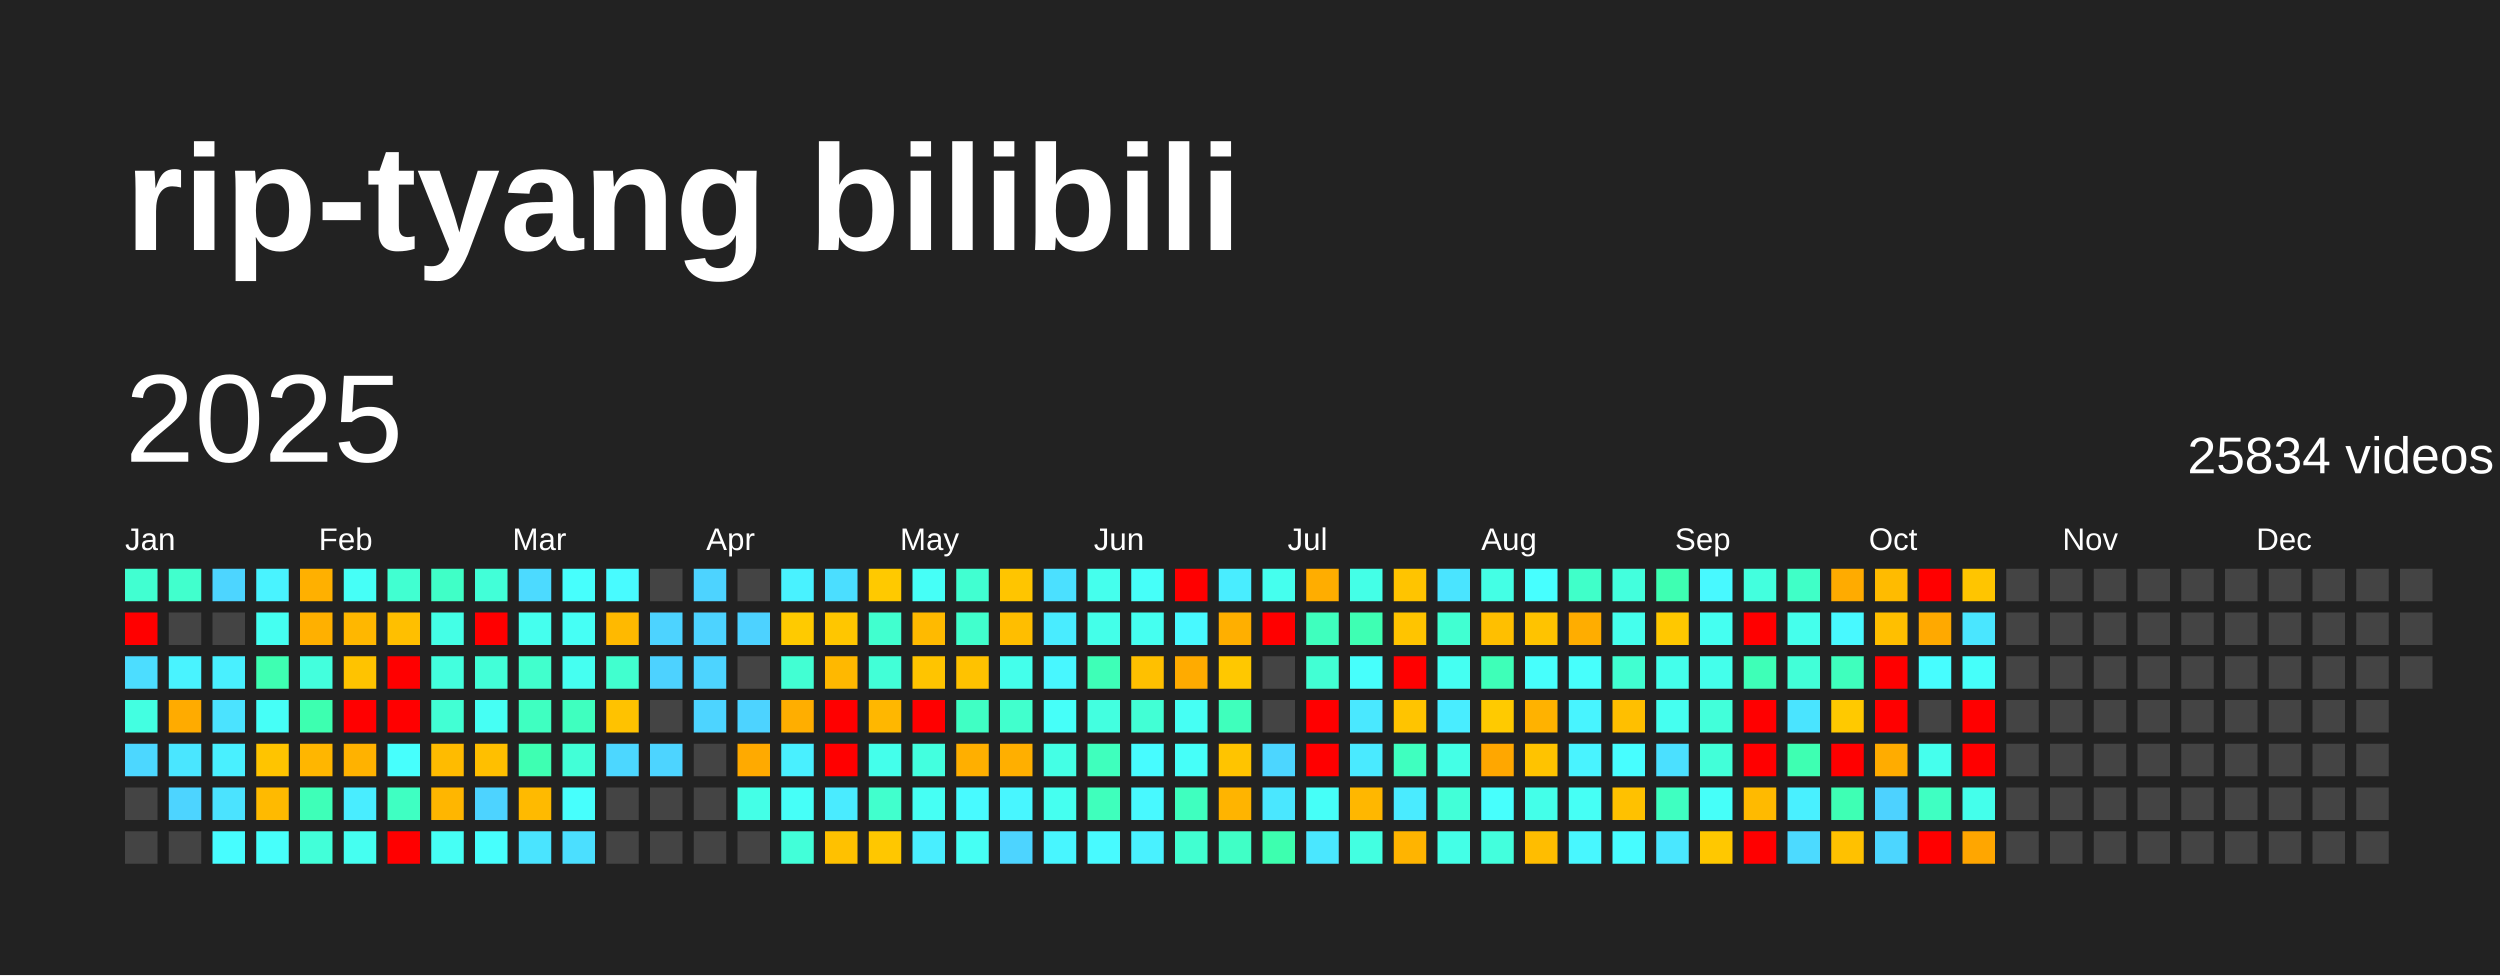
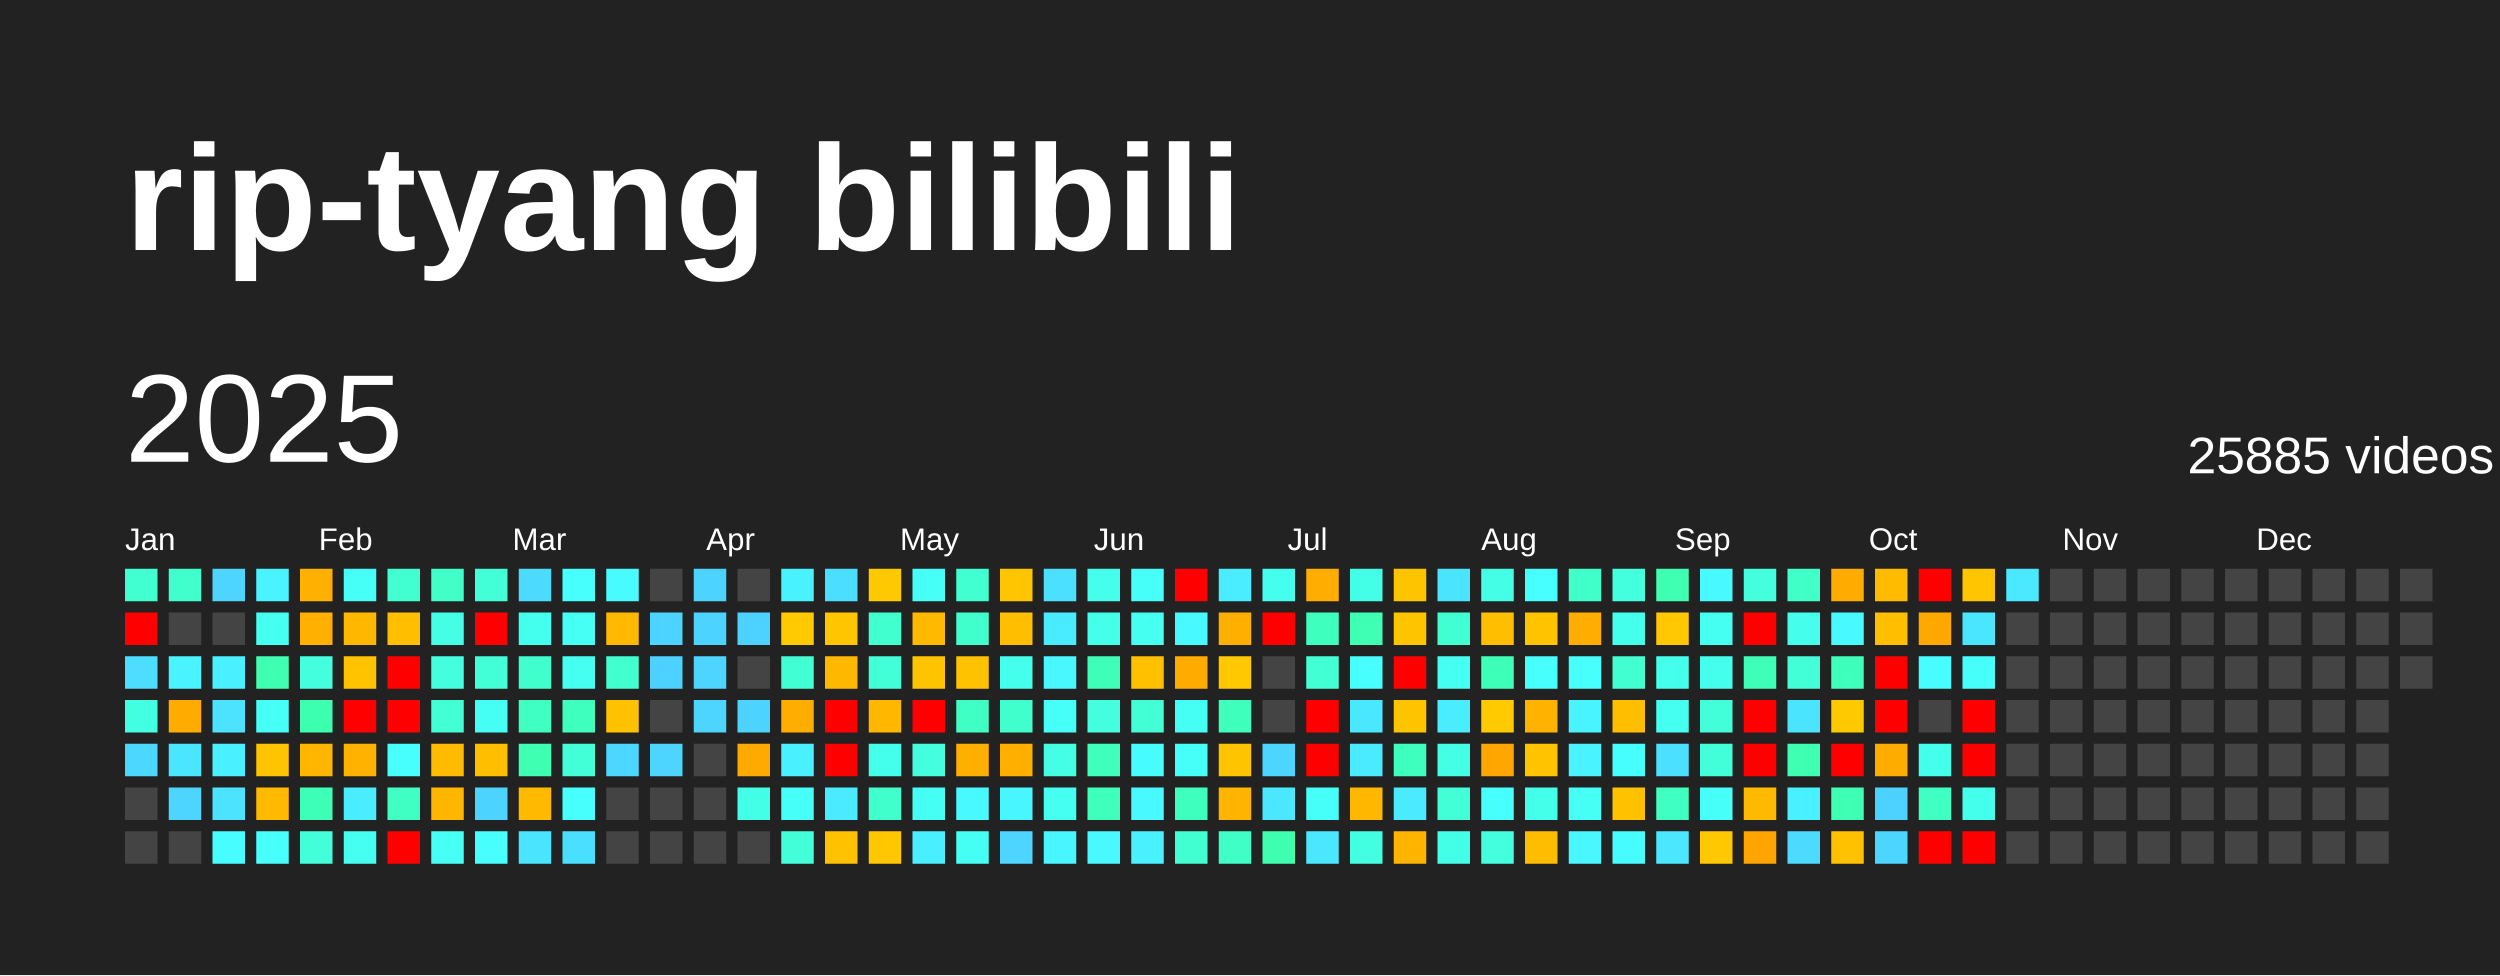
<svg xmlns="http://www.w3.org/2000/svg" baseProfile="full" height="78mm" version="1.1" viewBox="0,0,200,78" width="200mm">
  <defs />
  <rect fill="#222222" height="78" width="200" x="0" y="0" />
  <text fill="#FFFFFF" style="font-size:12px; font-family:Arial; font-weight:bold;" x="10" y="20">rip-tyang bilibili</text>
  <text dominant-baseline="hanging" fill="#FFFFFF" style="font-size:10.0px; font-family:Arial;" x="10" y="30">2025</text>
-   <text dominant-baseline="hanging" fill="#FFFFFF" style="font-size:4.125px; font-family:Arial;" x="175" y="35">25834 videos</text>
+   <text dominant-baseline="hanging" fill="#FFFFFF" style="font-size:4.125px; font-family:Arial;" x="175" y="35">25885 videos</text>
  <text fill="#FFFFFF" style="font-size:2.5px; font-family:Arial" x="10.0" y="44">Jan</text>
  <text fill="#FFFFFF" style="font-size:2.5px; font-family:Arial" x="25.5" y="44">Feb</text>
  <text fill="#FFFFFF" style="font-size:2.5px; font-family:Arial" x="41.0" y="44">Mar</text>
  <text fill="#FFFFFF" style="font-size:2.5px; font-family:Arial" x="56.5" y="44">Apr</text>
  <text fill="#FFFFFF" style="font-size:2.5px; font-family:Arial" x="72.0" y="44">May</text>
  <text fill="#FFFFFF" style="font-size:2.5px; font-family:Arial" x="87.5" y="44">Jun</text>
  <text fill="#FFFFFF" style="font-size:2.5px; font-family:Arial" x="103.0" y="44">Jul</text>
  <text fill="#FFFFFF" style="font-size:2.5px; font-family:Arial" x="118.5" y="44">Aug</text>
  <text fill="#FFFFFF" style="font-size:2.5px; font-family:Arial" x="134.0" y="44">Sep</text>
  <text fill="#FFFFFF" style="font-size:2.5px; font-family:Arial" x="149.5" y="44">Oct</text>
  <text fill="#FFFFFF" style="font-size:2.5px; font-family:Arial" x="165.0" y="44">Nov</text>
  <text fill="#FFFFFF" style="font-size:2.5px; font-family:Arial" x="180.5" y="44">Dec</text>
  <rect fill="#41ffd1" height="2.6" width="2.6" x="10.0" y="45.5" />
  <rect fill="red" height="2.6" width="2.6" x="10.0" y="49.0" />
  <rect fill="#4cddff" height="2.6" width="2.6" x="10.0" y="52.5" />
  <rect fill="#43ffe1" height="2.6" width="2.6" x="10.0" y="56.0" />
  <rect fill="#4cd7ff" height="2.6" width="2.6" x="10.0" y="59.5" />
  <rect fill="#444444" height="2.6" width="2.6" x="10.0" y="63.0" />
  <rect fill="#444444" height="2.6" width="2.6" x="10.0" y="66.5" />
  <rect fill="#41ffcd" height="2.6" width="2.6" x="13.5" y="45.5" />
  <rect fill="#444444" height="2.6" width="2.6" x="13.5" y="49.0" />
  <rect fill="#49f3ff" height="2.6" width="2.6" x="13.5" y="52.5" />
  <rect fill="#ffab00" height="2.6" width="2.6" x="13.5" y="56.0" />
  <rect fill="#4ae6ff" height="2.6" width="2.6" x="13.5" y="59.5" />
  <rect fill="#4dd4ff" height="2.6" width="2.6" x="13.5" y="63.0" />
  <rect fill="#444444" height="2.6" width="2.6" x="13.5" y="66.5" />
  <rect fill="#4dd5ff" height="2.6" width="2.6" x="17.0" y="45.5" />
  <rect fill="#444444" height="2.6" width="2.6" x="17.0" y="49.0" />
  <rect fill="#49f0ff" height="2.6" width="2.6" x="17.0" y="52.5" />
  <rect fill="#4be3ff" height="2.6" width="2.6" x="17.0" y="56.0" />
  <rect fill="#49f0ff" height="2.6" width="2.6" x="17.0" y="59.5" />
  <rect fill="#4be3ff" height="2.6" width="2.6" x="17.0" y="63.0" />
  <rect fill="#47fdff" height="2.6" width="2.6" x="17.0" y="66.5" />
  <rect fill="#49f3ff" height="2.6" width="2.6" x="20.5" y="45.5" />
  <rect fill="#45fff1" height="2.6" width="2.6" x="20.5" y="49.0" />
  <rect fill="#3effb2" height="2.6" width="2.6" x="20.5" y="52.5" />
  <rect fill="#46fff7" height="2.6" width="2.6" x="20.5" y="56.0" />
  <rect fill="#ffc400" height="2.6" width="2.6" x="20.5" y="59.5" />
  <rect fill="#ffba00" height="2.6" width="2.6" x="20.5" y="63.0" />
  <rect fill="#47fffb" height="2.6" width="2.6" x="20.5" y="66.5" />
  <rect fill="#ffb000" height="2.6" width="2.6" x="24.0" y="45.5" />
  <rect fill="#ffb000" height="2.6" width="2.6" x="24.0" y="49.0" />
  <rect fill="#43ffdd" height="2.6" width="2.6" x="24.0" y="52.5" />
  <rect fill="#3dffb0" height="2.6" width="2.6" x="24.0" y="56.0" />
  <rect fill="#ffb600" height="2.6" width="2.6" x="24.0" y="59.5" />
  <rect fill="#3effb8" height="2.6" width="2.6" x="24.0" y="63.0" />
  <rect fill="#42ffd9" height="2.6" width="2.6" x="24.0" y="66.5" />
  <rect fill="#46fff7" height="2.6" width="2.6" x="27.5" y="45.5" />
  <rect fill="#ffb700" height="2.6" width="2.6" x="27.5" y="49.0" />
  <rect fill="#ffc300" height="2.6" width="2.6" x="27.5" y="52.5" />
  <rect fill="red" height="2.6" width="2.6" x="27.5" y="56.0" />
  <rect fill="#ffb200" height="2.6" width="2.6" x="27.5" y="59.5" />
  <rect fill="#49edff" height="2.6" width="2.6" x="27.5" y="63.0" />
  <rect fill="#45fff1" height="2.6" width="2.6" x="27.5" y="66.5" />
  <rect fill="#41ffd1" height="2.6" width="2.6" x="31.0" y="45.5" />
  <rect fill="#ffbf00" height="2.6" width="2.6" x="31.0" y="49.0" />
  <rect fill="red" height="2.6" width="2.6" x="31.0" y="52.5" />
  <rect fill="red" height="2.6" width="2.6" x="31.0" y="56.0" />
  <rect fill="#47fffd" height="2.6" width="2.6" x="31.0" y="59.5" />
  <rect fill="#3fffc2" height="2.6" width="2.6" x="31.0" y="63.0" />
  <rect fill="red" height="2.6" width="2.6" x="31.0" y="66.5" />
  <rect fill="#40ffc7" height="2.6" width="2.6" x="34.5" y="45.5" />
  <rect fill="#44ffe6" height="2.6" width="2.6" x="34.5" y="49.0" />
  <rect fill="#43ffde" height="2.6" width="2.6" x="34.5" y="52.5" />
  <rect fill="#42ffd4" height="2.6" width="2.6" x="34.5" y="56.0" />
  <rect fill="#ffbb00" height="2.6" width="2.6" x="34.5" y="59.5" />
  <rect fill="#ffb600" height="2.6" width="2.6" x="34.5" y="63.0" />
  <rect fill="#46fff5" height="2.6" width="2.6" x="34.5" y="66.5" />
  <rect fill="#42ffd8" height="2.6" width="2.6" x="38.0" y="45.5" />
  <rect fill="red" height="2.6" width="2.6" x="38.0" y="49.0" />
  <rect fill="#42ffd8" height="2.6" width="2.6" x="38.0" y="52.5" />
  <rect fill="#46fff4" height="2.6" width="2.6" x="38.0" y="56.0" />
  <rect fill="#ffbf00" height="2.6" width="2.6" x="38.0" y="59.5" />
  <rect fill="#4dd3ff" height="2.6" width="2.6" x="38.0" y="63.0" />
  <rect fill="#47fffd" height="2.6" width="2.6" x="38.0" y="66.5" />
  <rect fill="#4cdaff" height="2.6" width="2.6" x="41.5" y="45.5" />
  <rect fill="#45ffee" height="2.6" width="2.6" x="41.5" y="49.0" />
  <rect fill="#41ffcd" height="2.6" width="2.6" x="41.5" y="52.5" />
  <rect fill="#3fffc1" height="2.6" width="2.6" x="41.5" y="56.0" />
  <rect fill="#3effb2" height="2.6" width="2.6" x="41.5" y="59.5" />
  <rect fill="#ffba00" height="2.6" width="2.6" x="41.5" y="63.0" />
  <rect fill="#4ae4ff" height="2.6" width="2.6" x="41.5" y="66.5" />
  <rect fill="#47fffd" height="2.6" width="2.6" x="45.0" y="45.5" />
  <rect fill="#46fff5" height="2.6" width="2.6" x="45.0" y="49.0" />
  <rect fill="#45fff1" height="2.6" width="2.6" x="45.0" y="52.5" />
  <rect fill="#3fffbf" height="2.6" width="2.6" x="45.0" y="56.0" />
  <rect fill="#42ffd7" height="2.6" width="2.6" x="45.0" y="59.5" />
  <rect fill="#47fffd" height="2.6" width="2.6" x="45.0" y="63.0" />
  <rect fill="#4bdfff" height="2.6" width="2.6" x="45.0" y="66.5" />
  <rect fill="#48fbff" height="2.6" width="2.6" x="48.5" y="45.5" />
  <rect fill="#ffb900" height="2.6" width="2.6" x="48.5" y="49.0" />
  <rect fill="#41ffcf" height="2.6" width="2.6" x="48.5" y="52.5" />
  <rect fill="#ffc200" height="2.6" width="2.6" x="48.5" y="56.0" />
  <rect fill="#4cd7ff" height="2.6" width="2.6" x="48.5" y="59.5" />
  <rect fill="#444444" height="2.6" width="2.6" x="48.5" y="63.0" />
  <rect fill="#444444" height="2.6" width="2.6" x="48.5" y="66.5" />
  <rect fill="#444444" height="2.6" width="2.6" x="52.0" y="45.5" />
  <rect fill="#4dd3ff" height="2.6" width="2.6" x="52.0" y="49.0" />
  <rect fill="#4dd2ff" height="2.6" width="2.6" x="52.0" y="52.5" />
  <rect fill="#444444" height="2.6" width="2.6" x="52.0" y="56.0" />
  <rect fill="#4dd4ff" height="2.6" width="2.6" x="52.0" y="59.5" />
  <rect fill="#444444" height="2.6" width="2.6" x="52.0" y="63.0" />
  <rect fill="#444444" height="2.6" width="2.6" x="52.0" y="66.5" />
  <rect fill="#4dd3ff" height="2.6" width="2.6" x="55.5" y="45.5" />
  <rect fill="#4dd3ff" height="2.6" width="2.6" x="55.5" y="49.0" />
  <rect fill="#4dd4ff" height="2.6" width="2.6" x="55.5" y="52.5" />
  <rect fill="#4dd4ff" height="2.6" width="2.6" x="55.5" y="56.0" />
  <rect fill="#444444" height="2.6" width="2.6" x="55.5" y="59.5" />
  <rect fill="#444444" height="2.6" width="2.6" x="55.5" y="63.0" />
  <rect fill="#444444" height="2.6" width="2.6" x="55.5" y="66.5" />
  <rect fill="#444444" height="2.6" width="2.6" x="59.0" y="45.5" />
  <rect fill="#4dd2ff" height="2.6" width="2.6" x="59.0" y="49.0" />
  <rect fill="#444444" height="2.6" width="2.6" x="59.0" y="52.5" />
  <rect fill="#4dd3ff" height="2.6" width="2.6" x="59.0" y="56.0" />
  <rect fill="#ffaa00" height="2.6" width="2.6" x="59.0" y="59.5" />
  <rect fill="#44ffe7" height="2.6" width="2.6" x="59.0" y="63.0" />
  <rect fill="#444444" height="2.6" width="2.6" x="59.0" y="66.5" />
  <rect fill="#49f2ff" height="2.6" width="2.6" x="62.5" y="45.5" />
  <rect fill="#ffca00" height="2.6" width="2.6" x="62.5" y="49.0" />
  <rect fill="#42ffd3" height="2.6" width="2.6" x="62.5" y="52.5" />
  <rect fill="#ffae00" height="2.6" width="2.6" x="62.5" y="56.0" />
  <rect fill="#49f0ff" height="2.6" width="2.6" x="62.5" y="59.5" />
  <rect fill="#46fff8" height="2.6" width="2.6" x="62.5" y="63.0" />
  <rect fill="#42ffd9" height="2.6" width="2.6" x="62.5" y="66.5" />
  <rect fill="#4bdeff" height="2.6" width="2.6" x="66.0" y="45.5" />
  <rect fill="#ffc600" height="2.6" width="2.6" x="66.0" y="49.0" />
  <rect fill="#ffb800" height="2.6" width="2.6" x="66.0" y="52.5" />
  <rect fill="red" height="2.6" width="2.6" x="66.0" y="56.0" />
  <rect fill="red" height="2.6" width="2.6" x="66.0" y="59.5" />
  <rect fill="#4aebff" height="2.6" width="2.6" x="66.0" y="63.0" />
  <rect fill="#ffc100" height="2.6" width="2.6" x="66.0" y="66.5" />
  <rect fill="#ffc900" height="2.6" width="2.6" x="69.5" y="45.5" />
  <rect fill="#41ffcf" height="2.6" width="2.6" x="69.5" y="49.0" />
  <rect fill="#42ffd7" height="2.6" width="2.6" x="69.5" y="52.5" />
  <rect fill="#ffb700" height="2.6" width="2.6" x="69.5" y="56.0" />
  <rect fill="#44ffeb" height="2.6" width="2.6" x="69.5" y="59.5" />
  <rect fill="#41ffcd" height="2.6" width="2.6" x="69.5" y="63.0" />
  <rect fill="#ffc700" height="2.6" width="2.6" x="69.5" y="66.5" />
  <rect fill="#46fff7" height="2.6" width="2.6" x="73.0" y="45.5" />
  <rect fill="#ffba00" height="2.6" width="2.6" x="73.0" y="49.0" />
  <rect fill="#ffc400" height="2.6" width="2.6" x="73.0" y="52.5" />
  <rect fill="red" height="2.6" width="2.6" x="73.0" y="56.0" />
  <rect fill="#43ffdf" height="2.6" width="2.6" x="73.0" y="59.5" />
  <rect fill="#46fff4" height="2.6" width="2.6" x="73.0" y="63.0" />
  <rect fill="#49eeff" height="2.6" width="2.6" x="73.0" y="66.5" />
  <rect fill="#41ffd1" height="2.6" width="2.6" x="76.5" y="45.5" />
  <rect fill="#41ffcd" height="2.6" width="2.6" x="76.5" y="49.0" />
  <rect fill="#ffc200" height="2.6" width="2.6" x="76.5" y="52.5" />
  <rect fill="#40ffc4" height="2.6" width="2.6" x="76.5" y="56.0" />
  <rect fill="#ffaf00" height="2.6" width="2.6" x="76.5" y="59.5" />
  <rect fill="#48faff" height="2.6" width="2.6" x="76.5" y="63.0" />
  <rect fill="#46fff4" height="2.6" width="2.6" x="76.5" y="66.5" />
  <rect fill="#ffc500" height="2.6" width="2.6" x="80.0" y="45.5" />
  <rect fill="#ffbe00" height="2.6" width="2.6" x="80.0" y="49.0" />
  <rect fill="#44ffeb" height="2.6" width="2.6" x="80.0" y="52.5" />
  <rect fill="#41ffcd" height="2.6" width="2.6" x="80.0" y="56.0" />
  <rect fill="#ffaf00" height="2.6" width="2.6" x="80.0" y="59.5" />
  <rect fill="#48f6ff" height="2.6" width="2.6" x="80.0" y="63.0" />
  <rect fill="#4dd4ff" height="2.6" width="2.6" x="80.0" y="66.5" />
  <rect fill="#4be0ff" height="2.6" width="2.6" x="83.5" y="45.5" />
  <rect fill="#49ecff" height="2.6" width="2.6" x="83.5" y="49.0" />
  <rect fill="#48f7ff" height="2.6" width="2.6" x="83.5" y="52.5" />
  <rect fill="#46fff9" height="2.6" width="2.6" x="83.5" y="56.0" />
  <rect fill="#44ffe5" height="2.6" width="2.6" x="83.5" y="59.5" />
  <rect fill="#45fff0" height="2.6" width="2.6" x="83.5" y="63.0" />
  <rect fill="#48f6ff" height="2.6" width="2.6" x="83.5" y="66.5" />
  <rect fill="#45ffed" height="2.6" width="2.6" x="87.0" y="45.5" />
  <rect fill="#44ffe9" height="2.6" width="2.6" x="87.0" y="49.0" />
  <rect fill="#3effb7" height="2.6" width="2.6" x="87.0" y="52.5" />
  <rect fill="#43ffe0" height="2.6" width="2.6" x="87.0" y="56.0" />
  <rect fill="#3fffbd" height="2.6" width="2.6" x="87.0" y="59.5" />
  <rect fill="#3fffbc" height="2.6" width="2.6" x="87.0" y="63.0" />
  <rect fill="#48faff" height="2.6" width="2.6" x="87.0" y="66.5" />
  <rect fill="#46fff9" height="2.6" width="2.6" x="90.5" y="45.5" />
  <rect fill="#45fff0" height="2.6" width="2.6" x="90.5" y="49.0" />
  <rect fill="#ffc000" height="2.6" width="2.6" x="90.5" y="52.5" />
  <rect fill="#42ffd5" height="2.6" width="2.6" x="90.5" y="56.0" />
  <rect fill="#47fcff" height="2.6" width="2.6" x="90.5" y="59.5" />
  <rect fill="#48f9ff" height="2.6" width="2.6" x="90.5" y="63.0" />
  <rect fill="#49f1ff" height="2.6" width="2.6" x="90.5" y="66.5" />
  <rect fill="red" height="2.6" width="2.6" x="94.0" y="45.5" />
  <rect fill="#48f9ff" height="2.6" width="2.6" x="94.0" y="49.0" />
  <rect fill="#ffab00" height="2.6" width="2.6" x="94.0" y="52.5" />
  <rect fill="#46fff4" height="2.6" width="2.6" x="94.0" y="56.0" />
  <rect fill="#46fff9" height="2.6" width="2.6" x="94.0" y="59.5" />
  <rect fill="#3fffbf" height="2.6" width="2.6" x="94.0" y="63.0" />
  <rect fill="#41ffd1" height="2.6" width="2.6" x="94.0" y="66.5" />
  <rect fill="#49edff" height="2.6" width="2.6" x="97.5" y="45.5" />
  <rect fill="#ffaf00" height="2.6" width="2.6" x="97.5" y="49.0" />
  <rect fill="#ffc800" height="2.6" width="2.6" x="97.5" y="52.5" />
  <rect fill="#3fffbc" height="2.6" width="2.6" x="97.5" y="56.0" />
  <rect fill="#ffc400" height="2.6" width="2.6" x="97.5" y="59.5" />
  <rect fill="#ffb400" height="2.6" width="2.6" x="97.5" y="63.0" />
  <rect fill="#40ffc6" height="2.6" width="2.6" x="97.5" y="66.5" />
  <rect fill="#45ffee" height="2.6" width="2.6" x="101.0" y="45.5" />
  <rect fill="red" height="2.6" width="2.6" x="101.0" y="49.0" />
  <rect fill="#444444" height="2.6" width="2.6" x="101.0" y="52.5" />
  <rect fill="#444444" height="2.6" width="2.6" x="101.0" y="56.0" />
  <rect fill="#4cd6ff" height="2.6" width="2.6" x="101.0" y="59.5" />
  <rect fill="#4ae7ff" height="2.6" width="2.6" x="101.0" y="63.0" />
  <rect fill="#3dffaf" height="2.6" width="2.6" x="101.0" y="66.5" />
  <rect fill="#ffad00" height="2.6" width="2.6" x="104.5" y="45.5" />
  <rect fill="#3fffbe" height="2.6" width="2.6" x="104.5" y="49.0" />
  <rect fill="#42ffd4" height="2.6" width="2.6" x="104.5" y="52.5" />
  <rect fill="red" height="2.6" width="2.6" x="104.5" y="56.0" />
  <rect fill="red" height="2.6" width="2.6" x="104.5" y="59.5" />
  <rect fill="#46fff8" height="2.6" width="2.6" x="104.5" y="63.0" />
  <rect fill="#4ae7ff" height="2.6" width="2.6" x="104.5" y="66.5" />
  <rect fill="#44ffe7" height="2.6" width="2.6" x="108.0" y="45.5" />
  <rect fill="#3effb3" height="2.6" width="2.6" x="108.0" y="49.0" />
  <rect fill="#47fffc" height="2.6" width="2.6" x="108.0" y="52.5" />
  <rect fill="#4ae8ff" height="2.6" width="2.6" x="108.0" y="56.0" />
  <rect fill="#4aeaff" height="2.6" width="2.6" x="108.0" y="59.5" />
  <rect fill="#ffb700" height="2.6" width="2.6" x="108.0" y="63.0" />
  <rect fill="#43ffe1" height="2.6" width="2.6" x="108.0" y="66.5" />
  <rect fill="#ffc400" height="2.6" width="2.6" x="111.5" y="45.5" />
  <rect fill="#ffc400" height="2.6" width="2.6" x="111.5" y="49.0" />
  <rect fill="red" height="2.6" width="2.6" x="111.5" y="52.5" />
  <rect fill="#ffc400" height="2.6" width="2.6" x="111.5" y="56.0" />
  <rect fill="#3fffbf" height="2.6" width="2.6" x="111.5" y="59.5" />
  <rect fill="#4aebff" height="2.6" width="2.6" x="111.5" y="63.0" />
  <rect fill="#ffb400" height="2.6" width="2.6" x="111.5" y="66.5" />
  <rect fill="#4ae4ff" height="2.6" width="2.6" x="115.0" y="45.5" />
  <rect fill="#41ffd2" height="2.6" width="2.6" x="115.0" y="49.0" />
  <rect fill="#45fff2" height="2.6" width="2.6" x="115.0" y="52.5" />
  <rect fill="#49edff" height="2.6" width="2.6" x="115.0" y="56.0" />
  <rect fill="#44ffe6" height="2.6" width="2.6" x="115.0" y="59.5" />
  <rect fill="#42ffd8" height="2.6" width="2.6" x="115.0" y="63.0" />
  <rect fill="#44ffe7" height="2.6" width="2.6" x="115.0" y="66.5" />
  <rect fill="#44ffe5" height="2.6" width="2.6" x="118.5" y="45.5" />
  <rect fill="#ffbf00" height="2.6" width="2.6" x="118.5" y="49.0" />
  <rect fill="#3effb8" height="2.6" width="2.6" x="118.5" y="52.5" />
  <rect fill="#ffca00" height="2.6" width="2.6" x="118.5" y="56.0" />
  <rect fill="#ffa700" height="2.6" width="2.6" x="118.5" y="59.5" />
  <rect fill="#47fffd" height="2.6" width="2.6" x="118.5" y="63.0" />
  <rect fill="#43ffdd" height="2.6" width="2.6" x="118.5" y="66.5" />
  <rect fill="#47ffff" height="2.6" width="2.6" x="122.0" y="45.5" />
  <rect fill="#ffc300" height="2.6" width="2.6" x="122.0" y="49.0" />
  <rect fill="#47fffc" height="2.6" width="2.6" x="122.0" y="52.5" />
  <rect fill="#ffb200" height="2.6" width="2.6" x="122.0" y="56.0" />
  <rect fill="#ffc300" height="2.6" width="2.6" x="122.0" y="59.5" />
  <rect fill="#44ffe9" height="2.6" width="2.6" x="122.0" y="63.0" />
  <rect fill="#ffbd00" height="2.6" width="2.6" x="122.0" y="66.5" />
  <rect fill="#40ffc9" height="2.6" width="2.6" x="125.5" y="45.5" />
  <rect fill="#ffad00" height="2.6" width="2.6" x="125.5" y="49.0" />
  <rect fill="#47fffc" height="2.6" width="2.6" x="125.5" y="52.5" />
  <rect fill="#48f4ff" height="2.6" width="2.6" x="125.5" y="56.0" />
  <rect fill="#49f3ff" height="2.6" width="2.6" x="125.5" y="59.5" />
  <rect fill="#46fff5" height="2.6" width="2.6" x="125.5" y="63.0" />
  <rect fill="#48f7ff" height="2.6" width="2.6" x="125.5" y="66.5" />
  <rect fill="#43ffdd" height="2.6" width="2.6" x="129.0" y="45.5" />
  <rect fill="#45ffed" height="2.6" width="2.6" x="129.0" y="49.0" />
  <rect fill="#41ffd1" height="2.6" width="2.6" x="129.0" y="52.5" />
  <rect fill="#ffbf00" height="2.6" width="2.6" x="129.0" y="56.0" />
  <rect fill="#47feff" height="2.6" width="2.6" x="129.0" y="59.5" />
  <rect fill="#ffc100" height="2.6" width="2.6" x="129.0" y="63.0" />
  <rect fill="#47fcff" height="2.6" width="2.6" x="129.0" y="66.5" />
  <rect fill="#3effb2" height="2.6" width="2.6" x="132.5" y="45.5" />
  <rect fill="#ffc800" height="2.6" width="2.6" x="132.5" y="49.0" />
  <rect fill="#44ffeb" height="2.6" width="2.6" x="132.5" y="52.5" />
  <rect fill="#45fff0" height="2.6" width="2.6" x="132.5" y="56.0" />
  <rect fill="#4be0ff" height="2.6" width="2.6" x="132.5" y="59.5" />
  <rect fill="#3fffc1" height="2.6" width="2.6" x="132.5" y="63.0" />
  <rect fill="#4ae7ff" height="2.6" width="2.6" x="132.5" y="66.5" />
  <rect fill="#48f9ff" height="2.6" width="2.6" x="136.0" y="45.5" />
  <rect fill="#45fff1" height="2.6" width="2.6" x="136.0" y="49.0" />
  <rect fill="#44ffeb" height="2.6" width="2.6" x="136.0" y="52.5" />
  <rect fill="#42ffda" height="2.6" width="2.6" x="136.0" y="56.0" />
  <rect fill="#42ffd9" height="2.6" width="2.6" x="136.0" y="59.5" />
  <rect fill="#46fff9" height="2.6" width="2.6" x="136.0" y="63.0" />
  <rect fill="#ffc800" height="2.6" width="2.6" x="136.0" y="66.5" />
  <rect fill="#43ffde" height="2.6" width="2.6" x="139.5" y="45.5" />
  <rect fill="red" height="2.6" width="2.6" x="139.5" y="49.0" />
  <rect fill="#3effb7" height="2.6" width="2.6" x="139.5" y="52.5" />
  <rect fill="red" height="2.6" width="2.6" x="139.5" y="56.0" />
  <rect fill="red" height="2.6" width="2.6" x="139.5" y="59.5" />
  <rect fill="#ffba00" height="2.6" width="2.6" x="139.5" y="63.0" />
-   <rect fill="red" height="2.6" width="2.6" x="139.5" y="66.5" />
+   <rect fill="#ffa400" height="2.6" width="2.6" x="139.5" y="66.5" />
  <rect fill="#40ffc7" height="2.6" width="2.6" x="143.0" y="45.5" />
  <rect fill="#45ffec" height="2.6" width="2.6" x="143.0" y="49.0" />
  <rect fill="#42ffd8" height="2.6" width="2.6" x="143.0" y="52.5" />
  <rect fill="#4ae4ff" height="2.6" width="2.6" x="143.0" y="56.0" />
  <rect fill="#3effb2" height="2.6" width="2.6" x="143.0" y="59.5" />
  <rect fill="#49f0ff" height="2.6" width="2.6" x="143.0" y="63.0" />
  <rect fill="#4cdaff" height="2.6" width="2.6" x="143.0" y="66.5" />
  <rect fill="#ffab00" height="2.6" width="2.6" x="146.5" y="45.5" />
  <rect fill="#48f9ff" height="2.6" width="2.6" x="146.5" y="49.0" />
  <rect fill="#3fffbd" height="2.6" width="2.6" x="146.5" y="52.5" />
  <rect fill="#ffc900" height="2.6" width="2.6" x="146.5" y="56.0" />
  <rect fill="red" height="2.6" width="2.6" x="146.5" y="59.5" />
  <rect fill="#3effb4" height="2.6" width="2.6" x="146.5" y="63.0" />
  <rect fill="#ffc100" height="2.6" width="2.6" x="146.5" y="66.5" />
  <rect fill="#ffbb00" height="2.6" width="2.6" x="150.0" y="45.5" />
  <rect fill="#ffbf00" height="2.6" width="2.6" x="150.0" y="49.0" />
  <rect fill="red" height="2.6" width="2.6" x="150.0" y="52.5" />
  <rect fill="red" height="2.6" width="2.6" x="150.0" y="56.0" />
  <rect fill="#ffac00" height="2.6" width="2.6" x="150.0" y="59.5" />
  <rect fill="#4dd2ff" height="2.6" width="2.6" x="150.0" y="63.0" />
  <rect fill="#4cd6ff" height="2.6" width="2.6" x="150.0" y="66.5" />
  <rect fill="red" height="2.6" width="2.6" x="153.5" y="45.5" />
  <rect fill="#ffa900" height="2.6" width="2.6" x="153.5" y="49.0" />
  <rect fill="#47fdff" height="2.6" width="2.6" x="153.5" y="52.5" />
  <rect fill="#444444" height="2.6" width="2.6" x="153.5" y="56.0" />
  <rect fill="#45ffed" height="2.6" width="2.6" x="153.5" y="59.5" />
  <rect fill="#3fffc2" height="2.6" width="2.6" x="153.5" y="63.0" />
  <rect fill="red" height="2.6" width="2.6" x="153.5" y="66.5" />
  <rect fill="#ffc500" height="2.6" width="2.6" x="157.0" y="45.5" />
  <rect fill="#4ae6ff" height="2.6" width="2.6" x="157.0" y="49.0" />
  <rect fill="#46fffa" height="2.6" width="2.6" x="157.0" y="52.5" />
  <rect fill="red" height="2.6" width="2.6" x="157.0" y="56.0" />
  <rect fill="red" height="2.6" width="2.6" x="157.0" y="59.5" />
  <rect fill="#44ffeb" height="2.6" width="2.6" x="157.0" y="63.0" />
-   <rect fill="#ffa600" height="2.6" width="2.6" x="157.0" y="66.5" />
-   <rect fill="#444444" height="2.6" width="2.6" x="160.5" y="45.5" />
+   <rect fill="red" height="2.6" width="2.6" x="157.0" y="66.5" />
+   <rect fill="#4ae9ff" height="2.6" width="2.6" x="160.5" y="45.5" />
  <rect fill="#444444" height="2.6" width="2.6" x="160.5" y="49.0" />
  <rect fill="#444444" height="2.6" width="2.6" x="160.5" y="52.5" />
  <rect fill="#444444" height="2.6" width="2.6" x="160.5" y="56.0" />
  <rect fill="#444444" height="2.6" width="2.6" x="160.5" y="59.5" />
  <rect fill="#444444" height="2.6" width="2.6" x="160.5" y="63.0" />
  <rect fill="#444444" height="2.6" width="2.6" x="160.5" y="66.5" />
  <rect fill="#444444" height="2.6" width="2.6" x="164.0" y="45.5" />
  <rect fill="#444444" height="2.6" width="2.6" x="164.0" y="49.0" />
  <rect fill="#444444" height="2.6" width="2.6" x="164.0" y="52.5" />
  <rect fill="#444444" height="2.6" width="2.6" x="164.0" y="56.0" />
  <rect fill="#444444" height="2.6" width="2.6" x="164.0" y="59.5" />
  <rect fill="#444444" height="2.6" width="2.6" x="164.0" y="63.0" />
  <rect fill="#444444" height="2.6" width="2.6" x="164.0" y="66.5" />
  <rect fill="#444444" height="2.6" width="2.6" x="167.5" y="45.5" />
  <rect fill="#444444" height="2.6" width="2.6" x="167.5" y="49.0" />
  <rect fill="#444444" height="2.6" width="2.6" x="167.5" y="52.5" />
  <rect fill="#444444" height="2.6" width="2.6" x="167.5" y="56.0" />
  <rect fill="#444444" height="2.6" width="2.6" x="167.5" y="59.5" />
  <rect fill="#444444" height="2.6" width="2.6" x="167.5" y="63.0" />
  <rect fill="#444444" height="2.6" width="2.6" x="167.5" y="66.5" />
  <rect fill="#444444" height="2.6" width="2.6" x="171.0" y="45.5" />
  <rect fill="#444444" height="2.6" width="2.6" x="171.0" y="49.0" />
  <rect fill="#444444" height="2.6" width="2.6" x="171.0" y="52.5" />
  <rect fill="#444444" height="2.6" width="2.6" x="171.0" y="56.0" />
  <rect fill="#444444" height="2.6" width="2.6" x="171.0" y="59.5" />
  <rect fill="#444444" height="2.6" width="2.6" x="171.0" y="63.0" />
  <rect fill="#444444" height="2.6" width="2.6" x="171.0" y="66.5" />
  <rect fill="#444444" height="2.6" width="2.6" x="174.5" y="45.5" />
  <rect fill="#444444" height="2.6" width="2.6" x="174.5" y="49.0" />
  <rect fill="#444444" height="2.6" width="2.6" x="174.5" y="52.5" />
  <rect fill="#444444" height="2.6" width="2.6" x="174.5" y="56.0" />
  <rect fill="#444444" height="2.6" width="2.6" x="174.5" y="59.5" />
  <rect fill="#444444" height="2.6" width="2.6" x="174.5" y="63.0" />
  <rect fill="#444444" height="2.6" width="2.6" x="174.5" y="66.5" />
  <rect fill="#444444" height="2.6" width="2.6" x="178.0" y="45.5" />
  <rect fill="#444444" height="2.6" width="2.6" x="178.0" y="49.0" />
  <rect fill="#444444" height="2.6" width="2.6" x="178.0" y="52.5" />
  <rect fill="#444444" height="2.6" width="2.6" x="178.0" y="56.0" />
  <rect fill="#444444" height="2.6" width="2.6" x="178.0" y="59.5" />
  <rect fill="#444444" height="2.6" width="2.6" x="178.0" y="63.0" />
  <rect fill="#444444" height="2.6" width="2.6" x="178.0" y="66.5" />
  <rect fill="#444444" height="2.6" width="2.6" x="181.5" y="45.5" />
  <rect fill="#444444" height="2.6" width="2.6" x="181.5" y="49.0" />
  <rect fill="#444444" height="2.6" width="2.6" x="181.5" y="52.5" />
  <rect fill="#444444" height="2.6" width="2.6" x="181.5" y="56.0" />
  <rect fill="#444444" height="2.6" width="2.6" x="181.5" y="59.5" />
  <rect fill="#444444" height="2.6" width="2.6" x="181.5" y="63.0" />
  <rect fill="#444444" height="2.6" width="2.6" x="181.5" y="66.5" />
  <rect fill="#444444" height="2.6" width="2.6" x="185.0" y="45.5" />
  <rect fill="#444444" height="2.6" width="2.6" x="185.0" y="49.0" />
  <rect fill="#444444" height="2.6" width="2.6" x="185.0" y="52.5" />
  <rect fill="#444444" height="2.6" width="2.6" x="185.0" y="56.0" />
  <rect fill="#444444" height="2.6" width="2.6" x="185.0" y="59.5" />
  <rect fill="#444444" height="2.6" width="2.6" x="185.0" y="63.0" />
  <rect fill="#444444" height="2.6" width="2.6" x="185.0" y="66.5" />
  <rect fill="#444444" height="2.6" width="2.6" x="188.5" y="45.5" />
  <rect fill="#444444" height="2.6" width="2.6" x="188.5" y="49.0" />
  <rect fill="#444444" height="2.6" width="2.6" x="188.5" y="52.5" />
  <rect fill="#444444" height="2.6" width="2.6" x="188.5" y="56.0" />
  <rect fill="#444444" height="2.6" width="2.6" x="188.5" y="59.5" />
  <rect fill="#444444" height="2.6" width="2.6" x="188.5" y="63.0" />
  <rect fill="#444444" height="2.6" width="2.6" x="188.5" y="66.5" />
  <rect fill="#444444" height="2.6" width="2.6" x="192.0" y="45.5" />
  <rect fill="#444444" height="2.6" width="2.6" x="192.0" y="49.0" />
  <rect fill="#444444" height="2.6" width="2.6" x="192.0" y="52.5" />
</svg>
